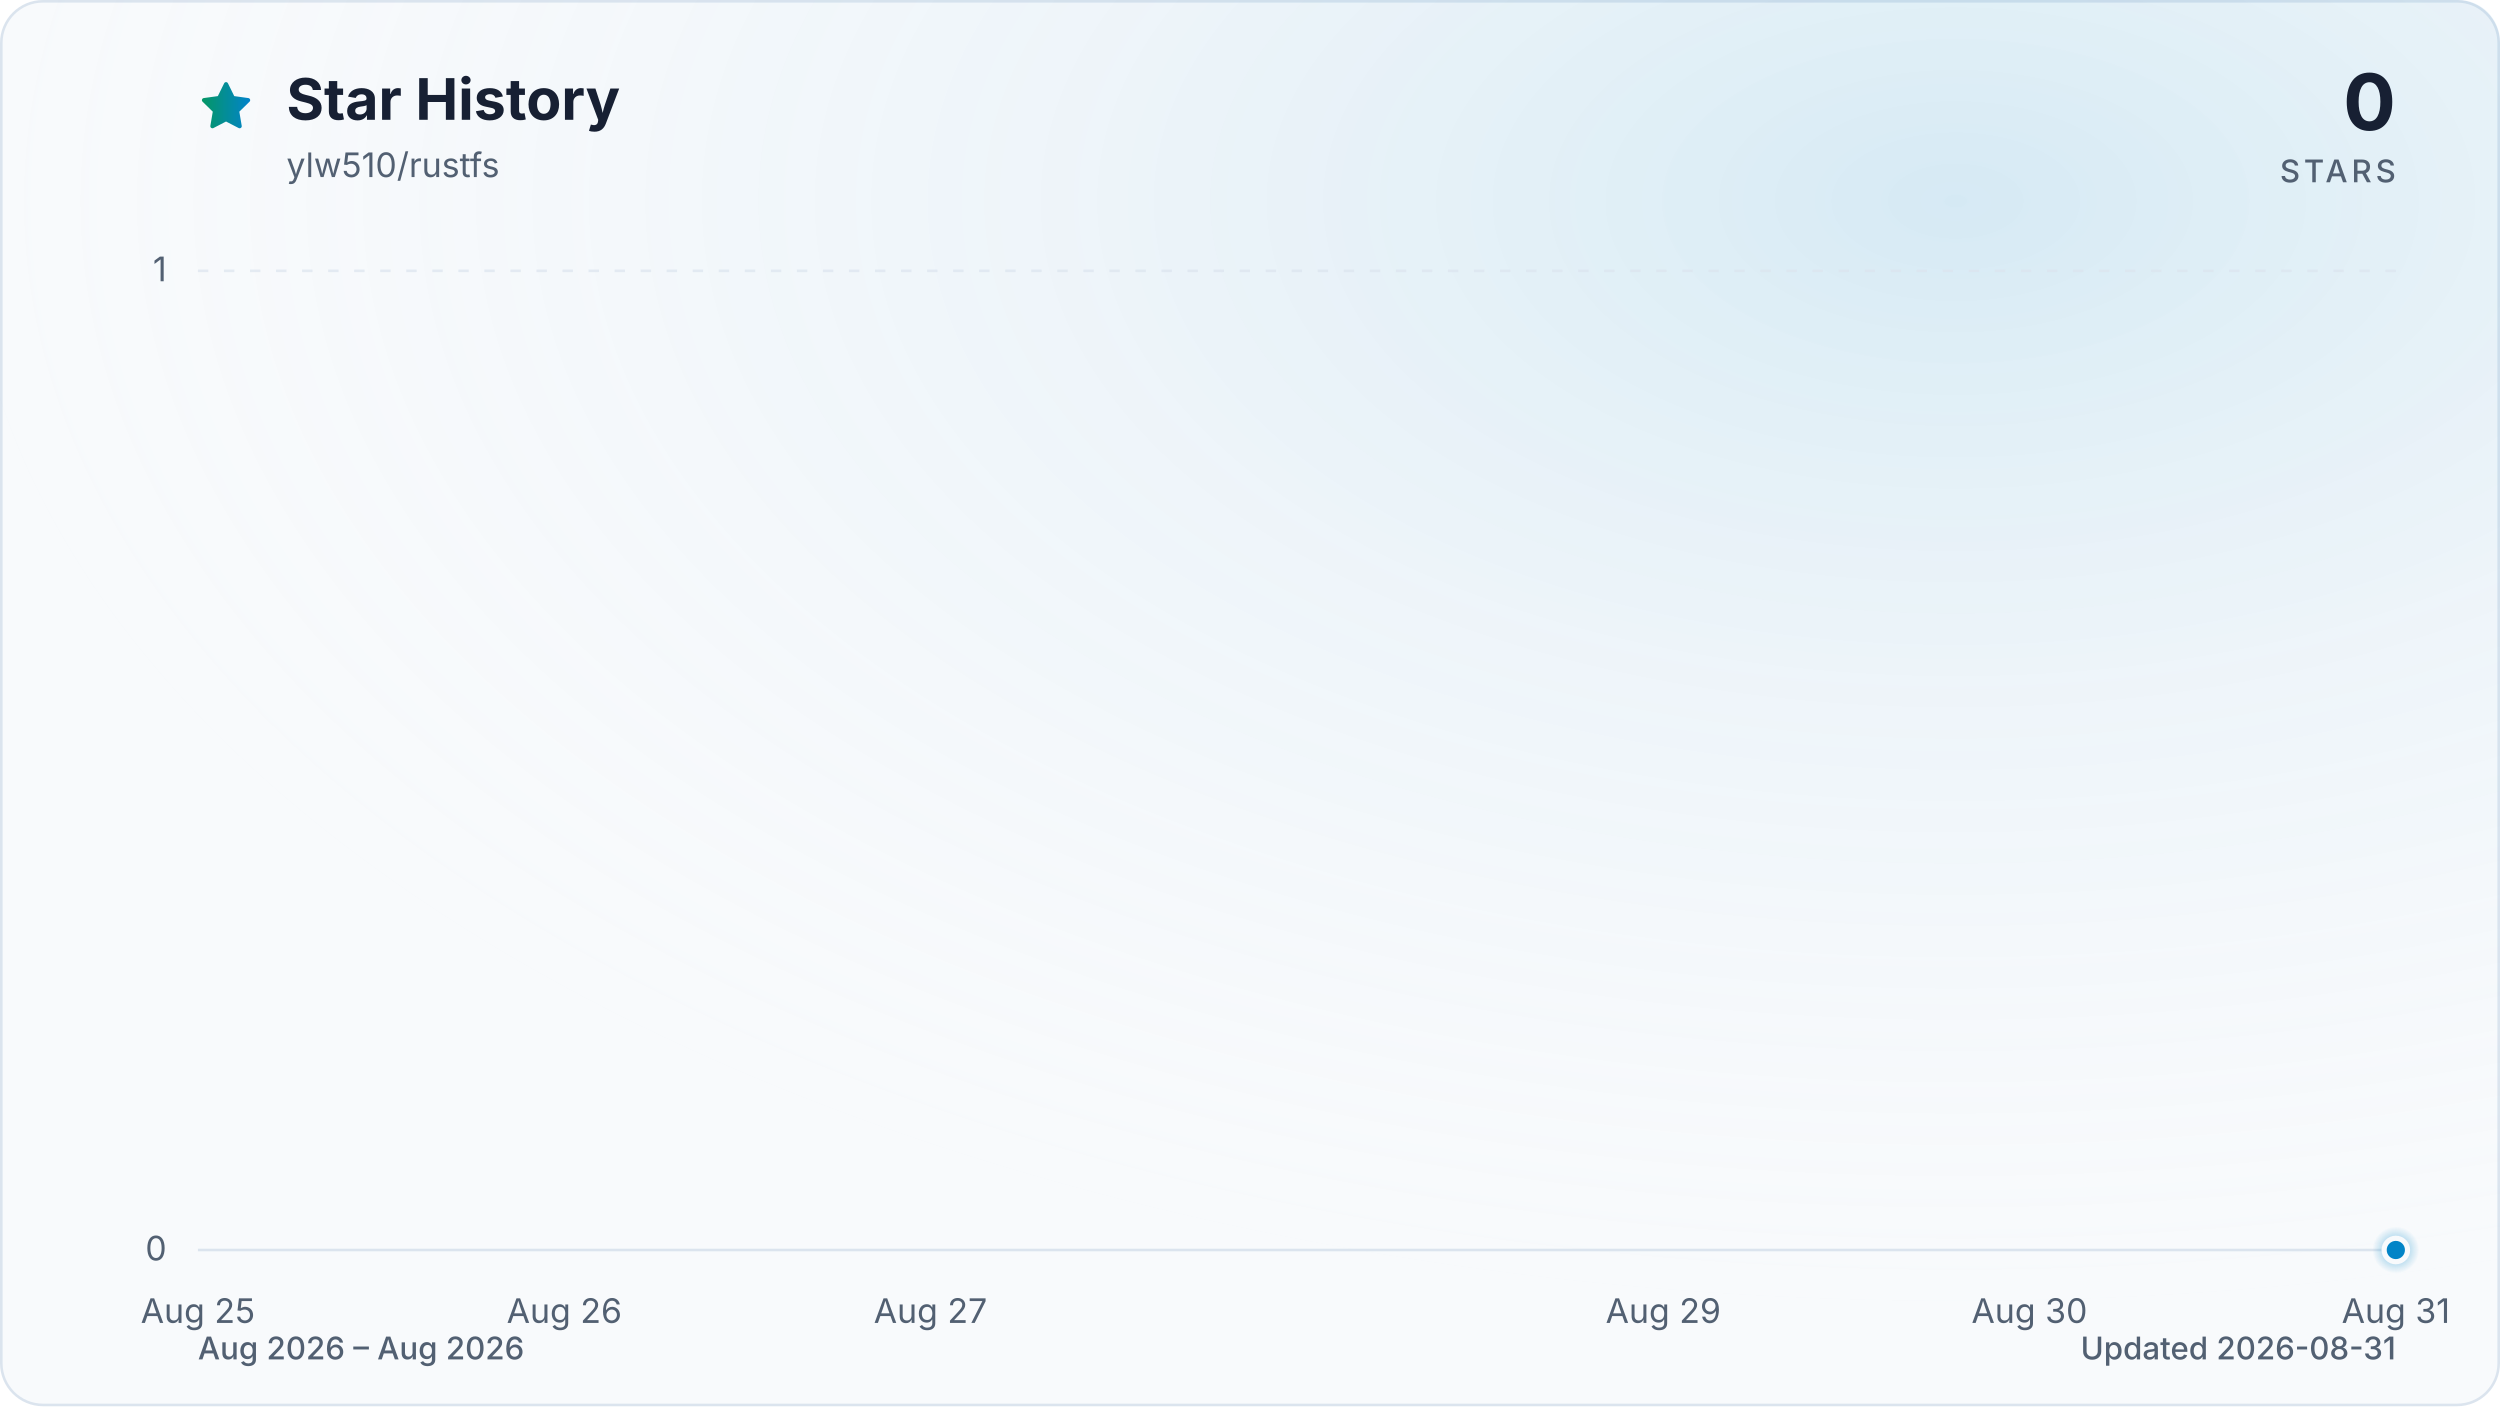
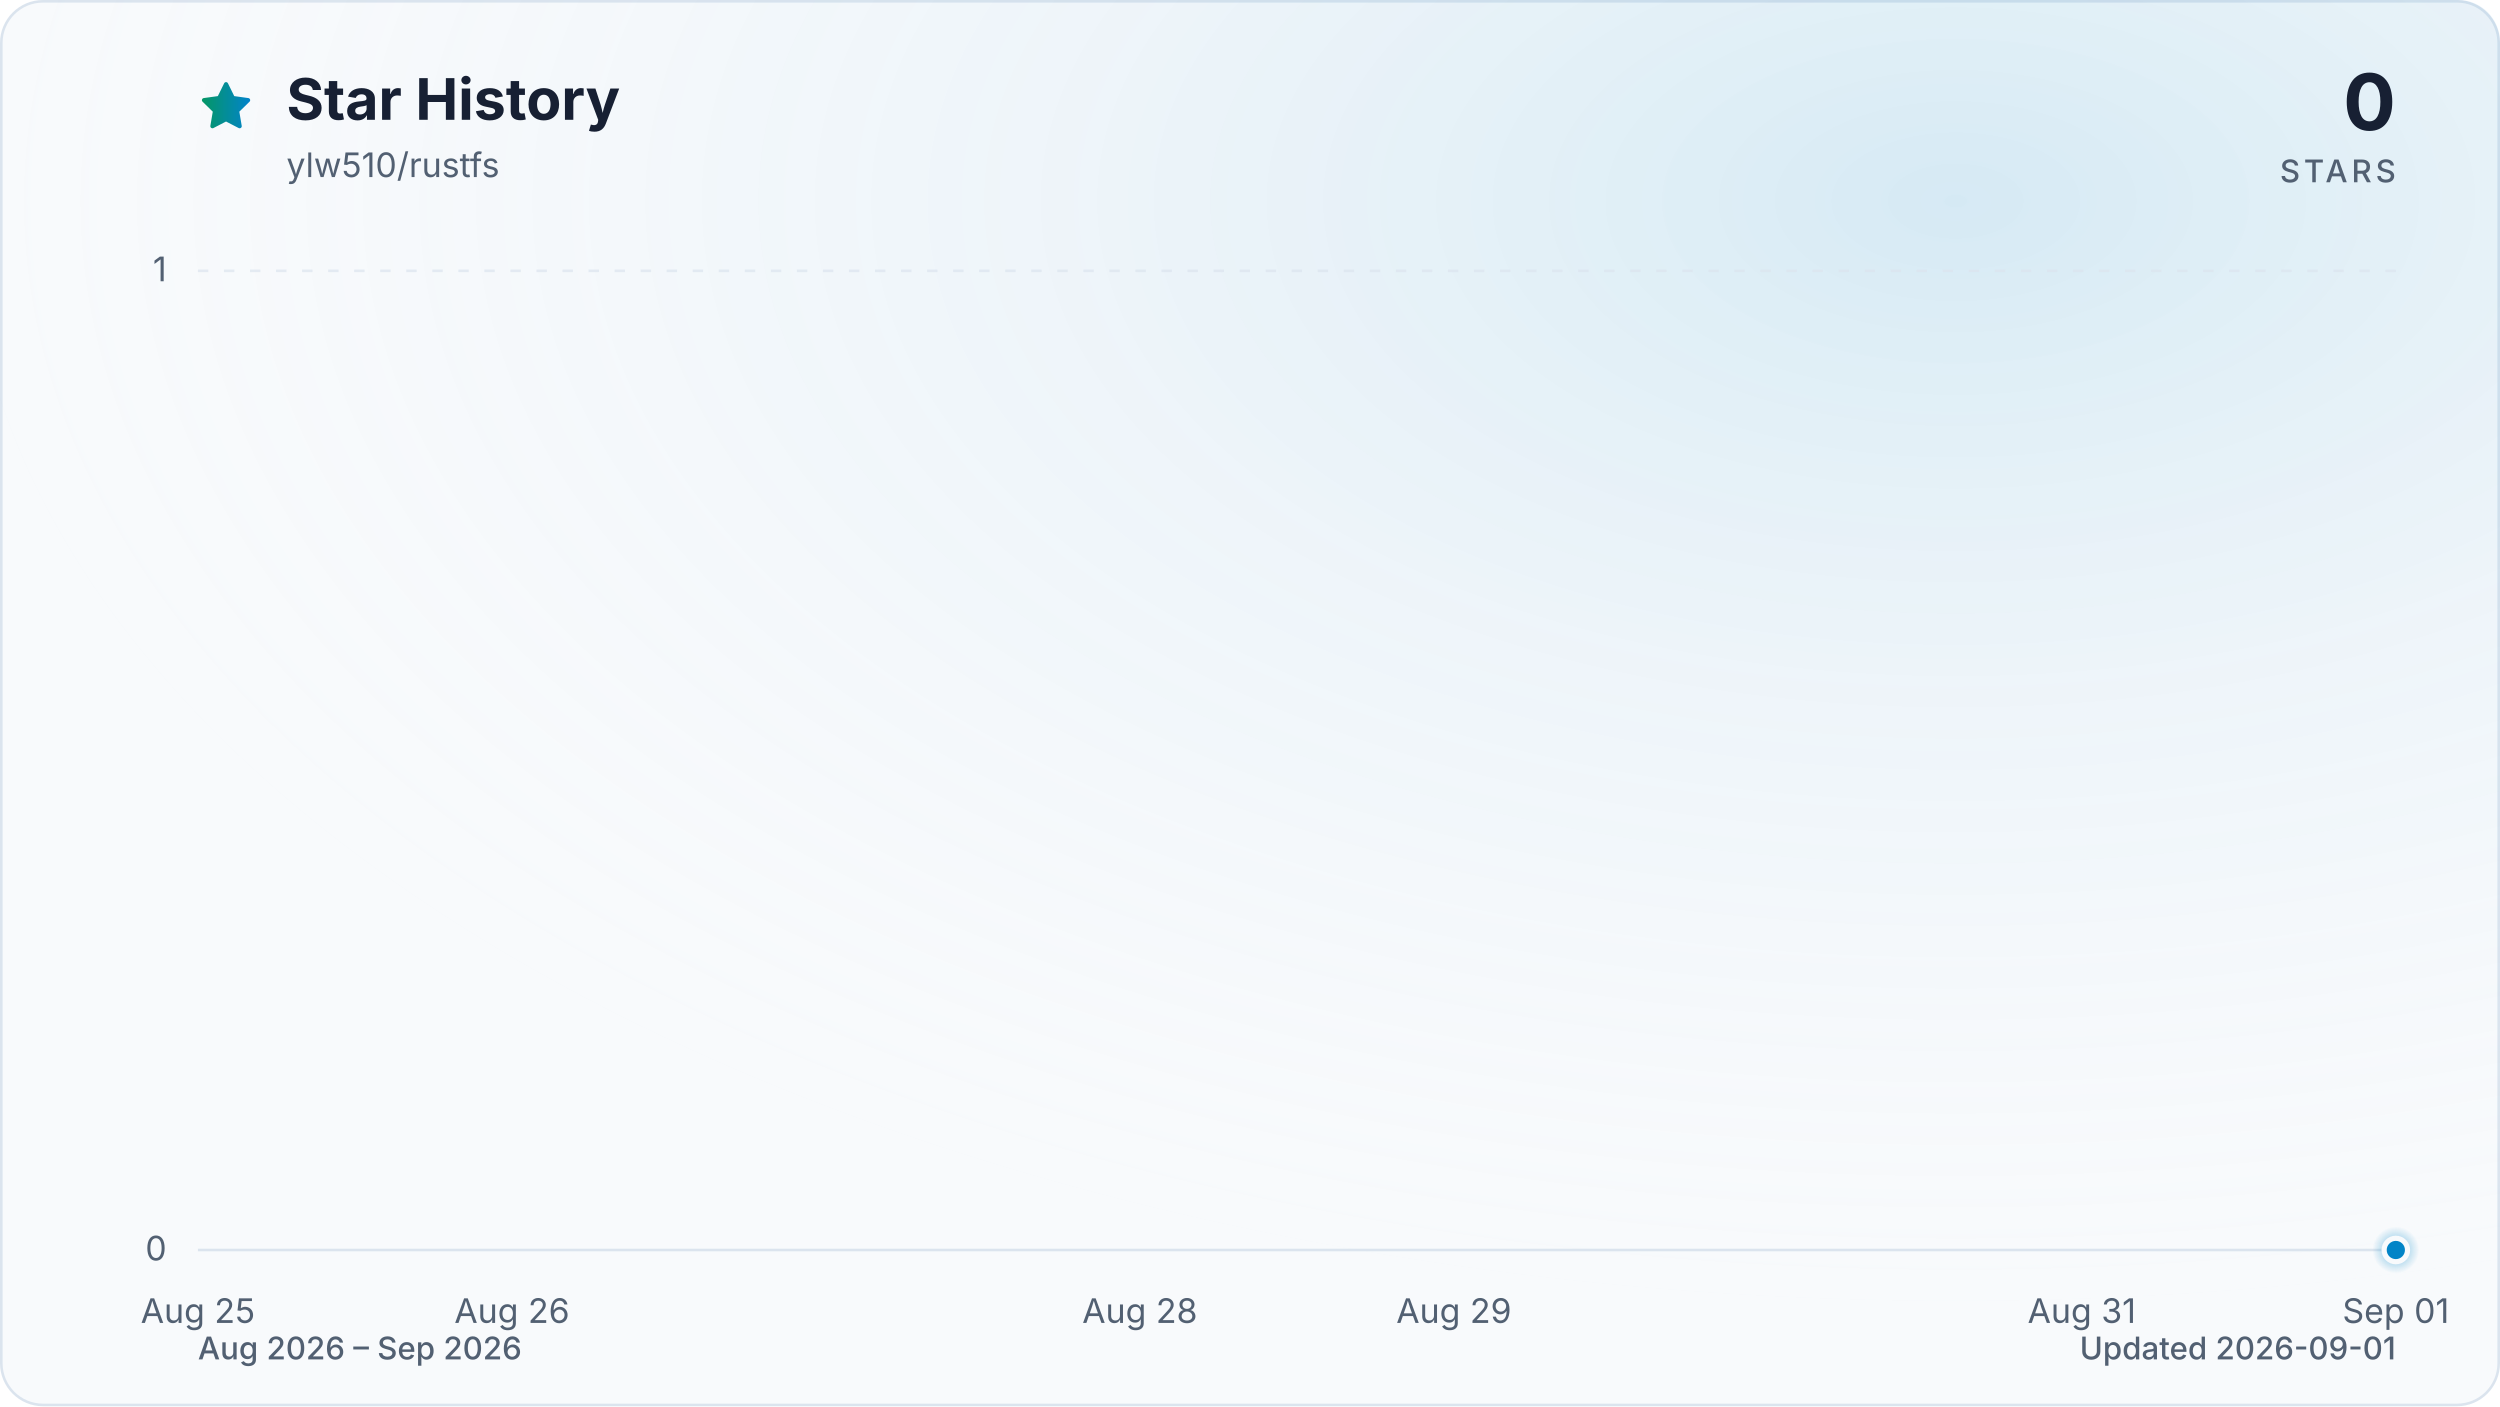
<svg xmlns="http://www.w3.org/2000/svg" viewBox="0 0 960 540" role="img" aria-labelledby="title description" data-style="gradient" data-variant="glow" data-animated="true">
  <defs>
    <linearGradient id="trend" x1="0" y1="0" x2="1" y2="0">
      <stop offset="0%" stop-color="#059669" />
      <stop offset="100%" stop-color="#0284c7" />
    </linearGradient>
    <linearGradient id="area" x1="0" y1="0" x2="0" y2="1">
      <stop offset="0%" stop-color="#059669" stop-opacity="0.30" />
      <stop offset="55%" stop-color="#0284c7" stop-opacity="0.10" />
      <stop offset="100%" stop-color="#0284c7" stop-opacity="0.01" />
    </linearGradient>
    <radialGradient id="marker-halo" cx="50%" cy="50%" r="50%">
      <stop offset="0%" stop-color="#0284c7" stop-opacity="0.55" />
      <stop offset="100%" stop-color="#0284c7" stop-opacity="0" />
    </radialGradient>
    <radialGradient id="surface-glow" cx="78%" cy="14%" r="80%">
      <stop offset="0%" stop-color="#0284c7" stop-opacity="0.14" />
      <stop offset="100%" stop-color="#f8fafc" stop-opacity="0" />
    </radialGradient>
    <filter id="trend-glow" x="-20%" y="-20%" width="140%" height="140%">
      <feGaussianBlur stdDeviation="7" />
    </filter>
  </defs>
  <style>
.trend-enter{transform-box:fill-box;transform-origin:center;animation:trend-enter 520ms cubic-bezier(0.16,1,0.3,1)}
.marker-enter{transform-box:fill-box;transform-origin:center;animation:marker-enter 320ms cubic-bezier(0.16,1,0.3,1) 200ms both}
.marker-pulse{transform-box:fill-box;transform-origin:center;animation:marker-pulse 2.6s ease-out infinite}
@keyframes trend-enter{from{opacity:.35;transform:translateY(10px)}to{opacity:1;transform:translateY(0)}}
@keyframes marker-enter{from{opacity:0;transform:scale(.4)}to{opacity:1;transform:scale(1)}}
@keyframes marker-pulse{0%{opacity:.5;transform:scale(.7)}70%,100%{opacity:0;transform:scale(2.1)}}
@media (prefers-reduced-motion:reduce){.trend-enter,.marker-enter,.marker-pulse{animation:none!important}}
@media (prefers-reduced-motion:reduce){.marker-pulse{opacity:0}}
</style>
  <rect x="0.5" y="0.5" width="959" height="539" fill="#f8fafc" stroke="#dbe4ee" stroke-width="1" rx="16" />
  <rect width="960" height="540" fill="url(#surface-glow)" rx="16" />
  <path d="M12 2.6l2.9 5.9 6.5.9-4.7 4.6 1.1 6.5-5.8-3-5.8 3 1.1-6.5-4.7-4.6 6.5-.9L12 2.6Z" transform="translate(76 30) scale(.9)" fill="url(#trend)" stroke="url(#trend)" stroke-width="1.8" stroke-linejoin="round" aria-hidden="true" />
  <text x="110" y="46" fill="#172033" font-family="ui-sans-serif, system-ui, -apple-system, BlinkMacSystemFont, 'Segoe UI', sans-serif" font-size="22" font-weight="700">Star History</text>
  <text x="110" y="68" fill="#526072" font-family="ui-sans-serif, system-ui, -apple-system, BlinkMacSystemFont, 'Segoe UI', sans-serif" font-size="13">ylw510/rustfs</text>
  <text x="920" y="50" fill="#172033" font-family="ui-sans-serif, system-ui, -apple-system, BlinkMacSystemFont, 'Segoe UI', sans-serif" font-size="30" font-weight="700" text-anchor="end">0</text>
  <text x="920" y="70" fill="#526072" font-family="ui-sans-serif, system-ui, -apple-system, BlinkMacSystemFont, 'Segoe UI', sans-serif" font-size="12" font-weight="500" letter-spacing="1.5" text-anchor="end">STARS</text>
  <line x1="76" y1="480.0" x2="920" y2="480.0" stroke="#dbe4ee" stroke-width="1" stroke-dasharray="0" opacity="1" />
  <text x="64" y="484.0" fill="#526072" font-family="ui-sans-serif, system-ui, -apple-system, BlinkMacSystemFont, 'Segoe UI', sans-serif" font-size="13" text-anchor="end">0</text>
  <line x1="76" y1="104.0" x2="920" y2="104.0" stroke="#dbe4ee" stroke-width="1" stroke-dasharray="4 6" opacity="0.7" />
  <text x="64" y="108.0" fill="#526072" font-family="ui-sans-serif, system-ui, -apple-system, BlinkMacSystemFont, 'Segoe UI', sans-serif" font-size="13" text-anchor="end">1</text>
  <text x="76.0" y="508" fill="#526072" font-family="ui-sans-serif, system-ui, -apple-system, BlinkMacSystemFont, 'Segoe UI', sans-serif" font-size="13" text-anchor="middle">Aug 25</text>
-   <text x="216.7" y="508" fill="#526072" font-family="ui-sans-serif, system-ui, -apple-system, BlinkMacSystemFont, 'Segoe UI', sans-serif" font-size="13" text-anchor="middle">Aug 26</text>
-   <text x="357.3" y="508" fill="#526072" font-family="ui-sans-serif, system-ui, -apple-system, BlinkMacSystemFont, 'Segoe UI', sans-serif" font-size="13" text-anchor="middle">Aug 27</text>
-   <text x="638.7" y="508" fill="#526072" font-family="ui-sans-serif, system-ui, -apple-system, BlinkMacSystemFont, 'Segoe UI', sans-serif" font-size="13" text-anchor="middle">Aug 29</text>
-   <text x="779.3" y="508" fill="#526072" font-family="ui-sans-serif, system-ui, -apple-system, BlinkMacSystemFont, 'Segoe UI', sans-serif" font-size="13" text-anchor="middle">Aug 30</text>
-   <text x="920.0" y="508" fill="#526072" font-family="ui-sans-serif, system-ui, -apple-system, BlinkMacSystemFont, 'Segoe UI', sans-serif" font-size="13" text-anchor="middle">Aug 31</text>
+   <text x="196.6" y="508" fill="#526072" font-family="ui-sans-serif, system-ui, -apple-system, BlinkMacSystemFont, 'Segoe UI', sans-serif" font-size="13" text-anchor="middle">Aug 26</text>
+   <text x="437.7" y="508" fill="#526072" font-family="ui-sans-serif, system-ui, -apple-system, BlinkMacSystemFont, 'Segoe UI', sans-serif" font-size="13" text-anchor="middle">Aug 28</text>
+   <text x="558.3" y="508" fill="#526072" font-family="ui-sans-serif, system-ui, -apple-system, BlinkMacSystemFont, 'Segoe UI', sans-serif" font-size="13" text-anchor="middle">Aug 29</text>
+   <text x="799.4" y="508" fill="#526072" font-family="ui-sans-serif, system-ui, -apple-system, BlinkMacSystemFont, 'Segoe UI', sans-serif" font-size="13" text-anchor="middle">Aug 31</text>
+   <text x="920.0" y="508" fill="#526072" font-family="ui-sans-serif, system-ui, -apple-system, BlinkMacSystemFont, 'Segoe UI', sans-serif" font-size="13" text-anchor="middle">Sep 01</text>
  <g class="trend-enter">
-     <path d="M 76.0 480.0 C 122.9 480.0, 169.8 480.0, 216.7 480.0 C 263.6 480.0, 310.4 480.0, 357.3 480.0 C 404.2 480.0, 451.1 480.0, 498.0 480.0 C 544.9 480.0, 591.8 480.0, 638.7 480.0 C 685.6 480.0, 732.4 480.0, 779.3 480.0 C 826.2 480.0, 873.1 480.0, 920.0 480.0 L 920.0 480.0 L 76.0 480.0 Z" fill="url(#area)" />
-     <path d="M 76.0 480.0 C 122.9 480.0, 169.8 480.0, 216.7 480.0 C 263.6 480.0, 310.4 480.0, 357.3 480.0 C 404.2 480.0, 451.1 480.0, 498.0 480.0 C 544.9 480.0, 591.8 480.0, 638.7 480.0 C 685.6 480.0, 732.4 480.0, 779.3 480.0 C 826.2 480.0, 873.1 480.0, 920.0 480.0" fill="none" stroke="url(#trend)" stroke-width="12" stroke-linecap="round" stroke-linejoin="round" opacity="0.16" filter="url(#trend-glow)" />
-     <path d="M 76.0 480.0 C 122.9 480.0, 169.8 480.0, 216.7 480.0 C 263.6 480.0, 310.4 480.0, 357.3 480.0 C 404.2 480.0, 451.1 480.0, 498.0 480.0 C 544.9 480.0, 591.8 480.0, 638.7 480.0 C 685.6 480.0, 732.4 480.0, 779.3 480.0 C 826.2 480.0, 873.1 480.0, 920.0 480.0" fill="none" stroke="url(#trend)" stroke-width="3" stroke-linecap="round" stroke-linejoin="round" />
+     <path d="M 76.0 480.0 C 116.2 480.0, 156.4 480.0, 196.6 480.0 C 236.8 480.0, 277.0 480.0, 317.1 480.0 C 357.3 480.0, 397.5 480.0, 437.7 480.0 C 477.9 480.0, 518.1 480.0, 558.3 480.0 C 598.5 480.0, 638.7 480.0, 678.9 480.0 C 719.0 480.0, 759.2 480.0, 799.4 480.0 C 839.6 480.0, 879.8 480.0, 920.0 480.0 L 920.0 480.0 L 76.0 480.0 Z" fill="url(#area)" />
+     <path d="M 76.0 480.0 C 116.2 480.0, 156.4 480.0, 196.6 480.0 C 236.8 480.0, 277.0 480.0, 317.1 480.0 C 357.3 480.0, 397.5 480.0, 437.7 480.0 C 477.9 480.0, 518.1 480.0, 558.3 480.0 C 598.5 480.0, 638.7 480.0, 678.9 480.0 C 719.0 480.0, 759.2 480.0, 799.4 480.0 C 839.6 480.0, 879.8 480.0, 920.0 480.0" fill="none" stroke="url(#trend)" stroke-width="12" stroke-linecap="round" stroke-linejoin="round" opacity="0.16" filter="url(#trend-glow)" />
+     <path d="M 76.0 480.0 C 116.2 480.0, 156.4 480.0, 196.6 480.0 C 236.8 480.0, 277.0 480.0, 317.1 480.0 C 357.3 480.0, 397.5 480.0, 437.7 480.0 C 477.9 480.0, 518.1 480.0, 558.3 480.0 C 598.5 480.0, 638.7 480.0, 678.9 480.0 C 719.0 480.0, 759.2 480.0, 799.4 480.0 C 839.6 480.0, 879.8 480.0, 920.0 480.0" fill="none" stroke="url(#trend)" stroke-width="3" stroke-linecap="round" stroke-linejoin="round" />
  </g>
  <g class="marker-enter">
    <circle class="marker-pulse" cx="920.0" cy="480.0" r="9" fill="url(#marker-halo)" />
    <circle cx="920.0" cy="480.0" r="4.5" fill="#0284c7" stroke="#f8fafc" stroke-width="2" />
  </g>
-   <text x="76" y="522" fill="#526072" font-family="ui-sans-serif, system-ui, -apple-system, BlinkMacSystemFont, 'Segoe UI', sans-serif" font-size="12" font-weight="500">Aug 2026 – Aug 2026</text>
-   <text x="920" y="522" fill="#526072" font-family="ui-sans-serif, system-ui, -apple-system, BlinkMacSystemFont, 'Segoe UI', sans-serif" font-size="12" font-weight="500" text-anchor="end">Updated 2026-08-31</text>
+   <text x="76" y="522" fill="#526072" font-family="ui-sans-serif, system-ui, -apple-system, BlinkMacSystemFont, 'Segoe UI', sans-serif" font-size="12" font-weight="500">Aug 2026 – Sep 2026</text>
+   <text x="920" y="522" fill="#526072" font-family="ui-sans-serif, system-ui, -apple-system, BlinkMacSystemFont, 'Segoe UI', sans-serif" font-size="12" font-weight="500" text-anchor="end">Updated 2026-09-01</text>
</svg>
